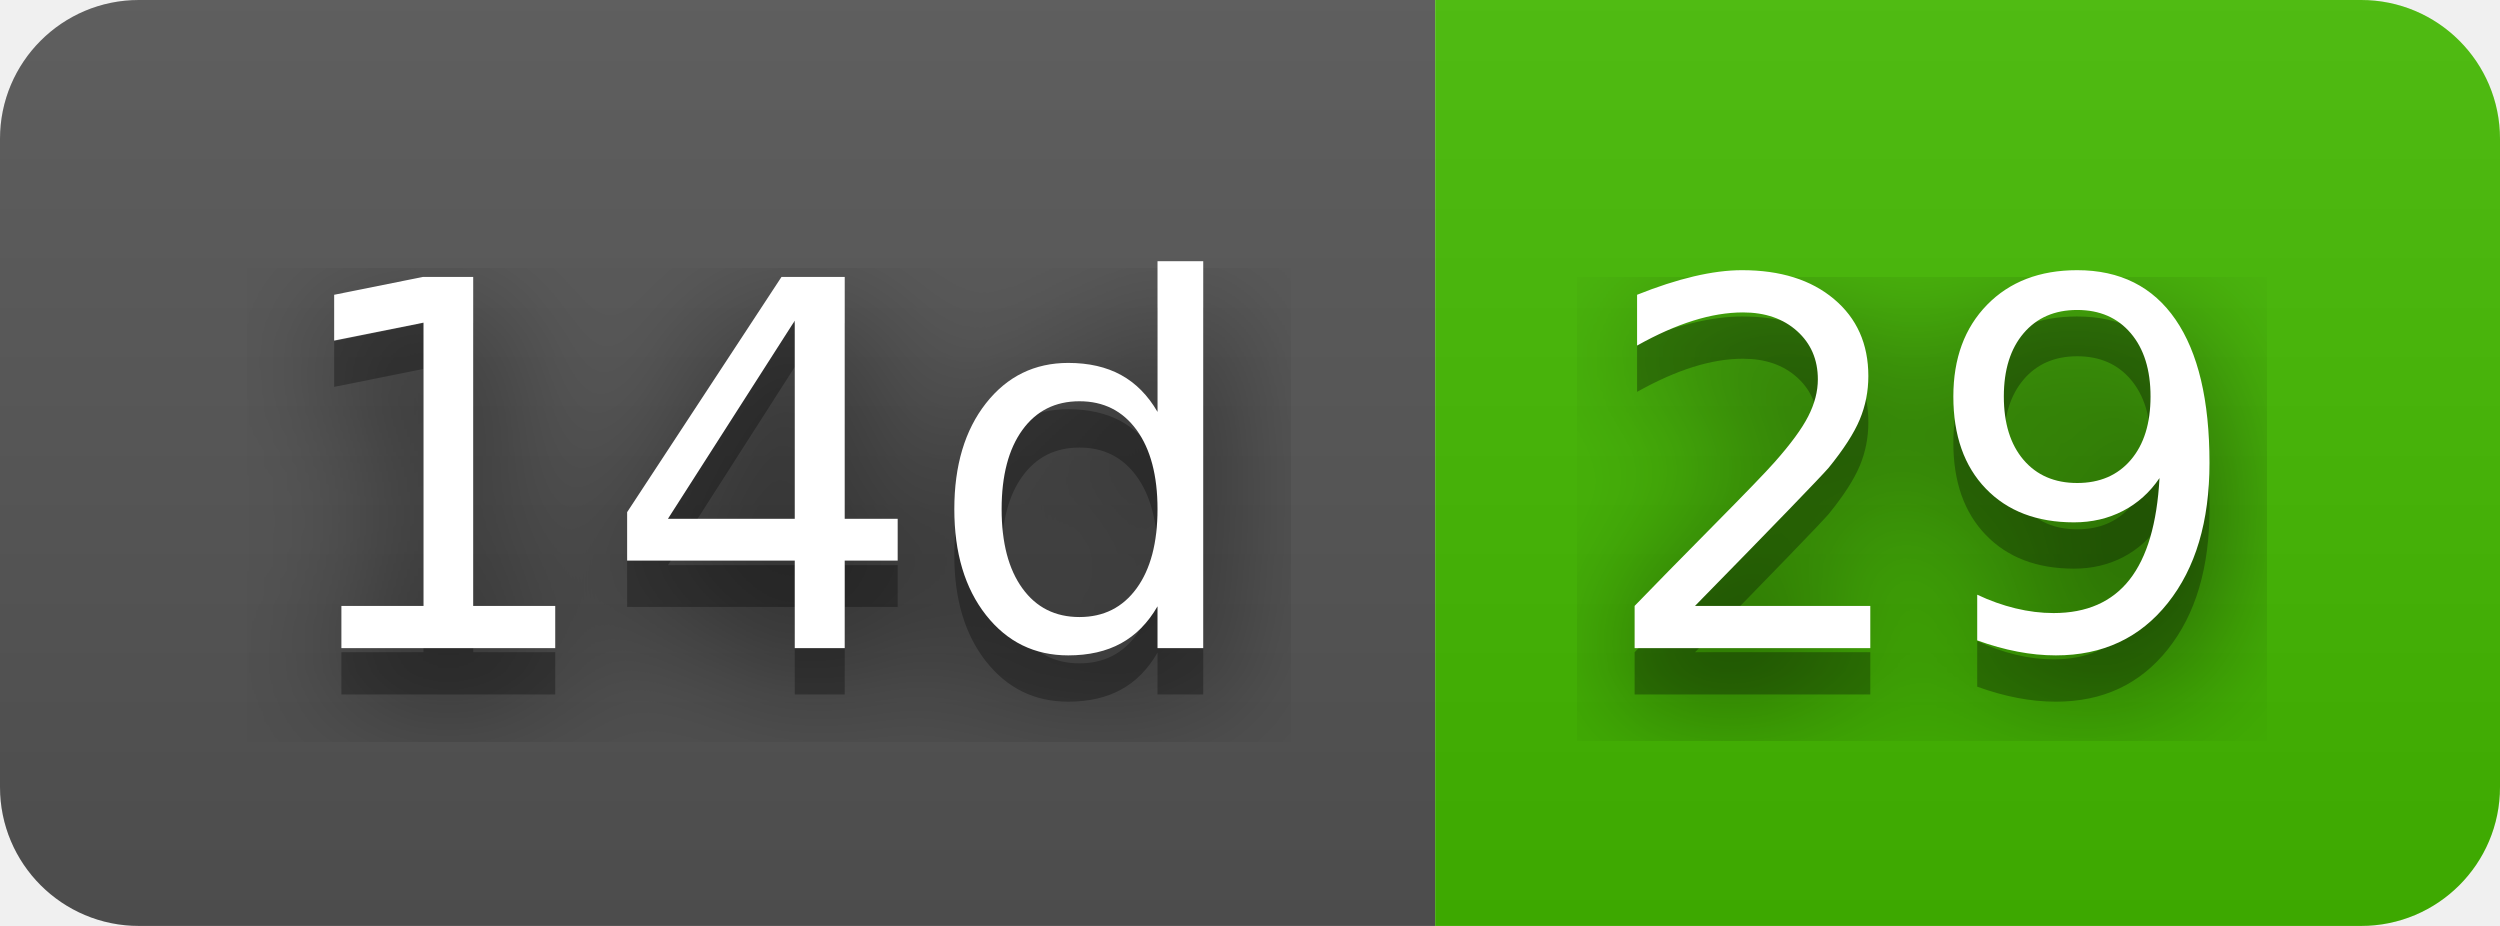
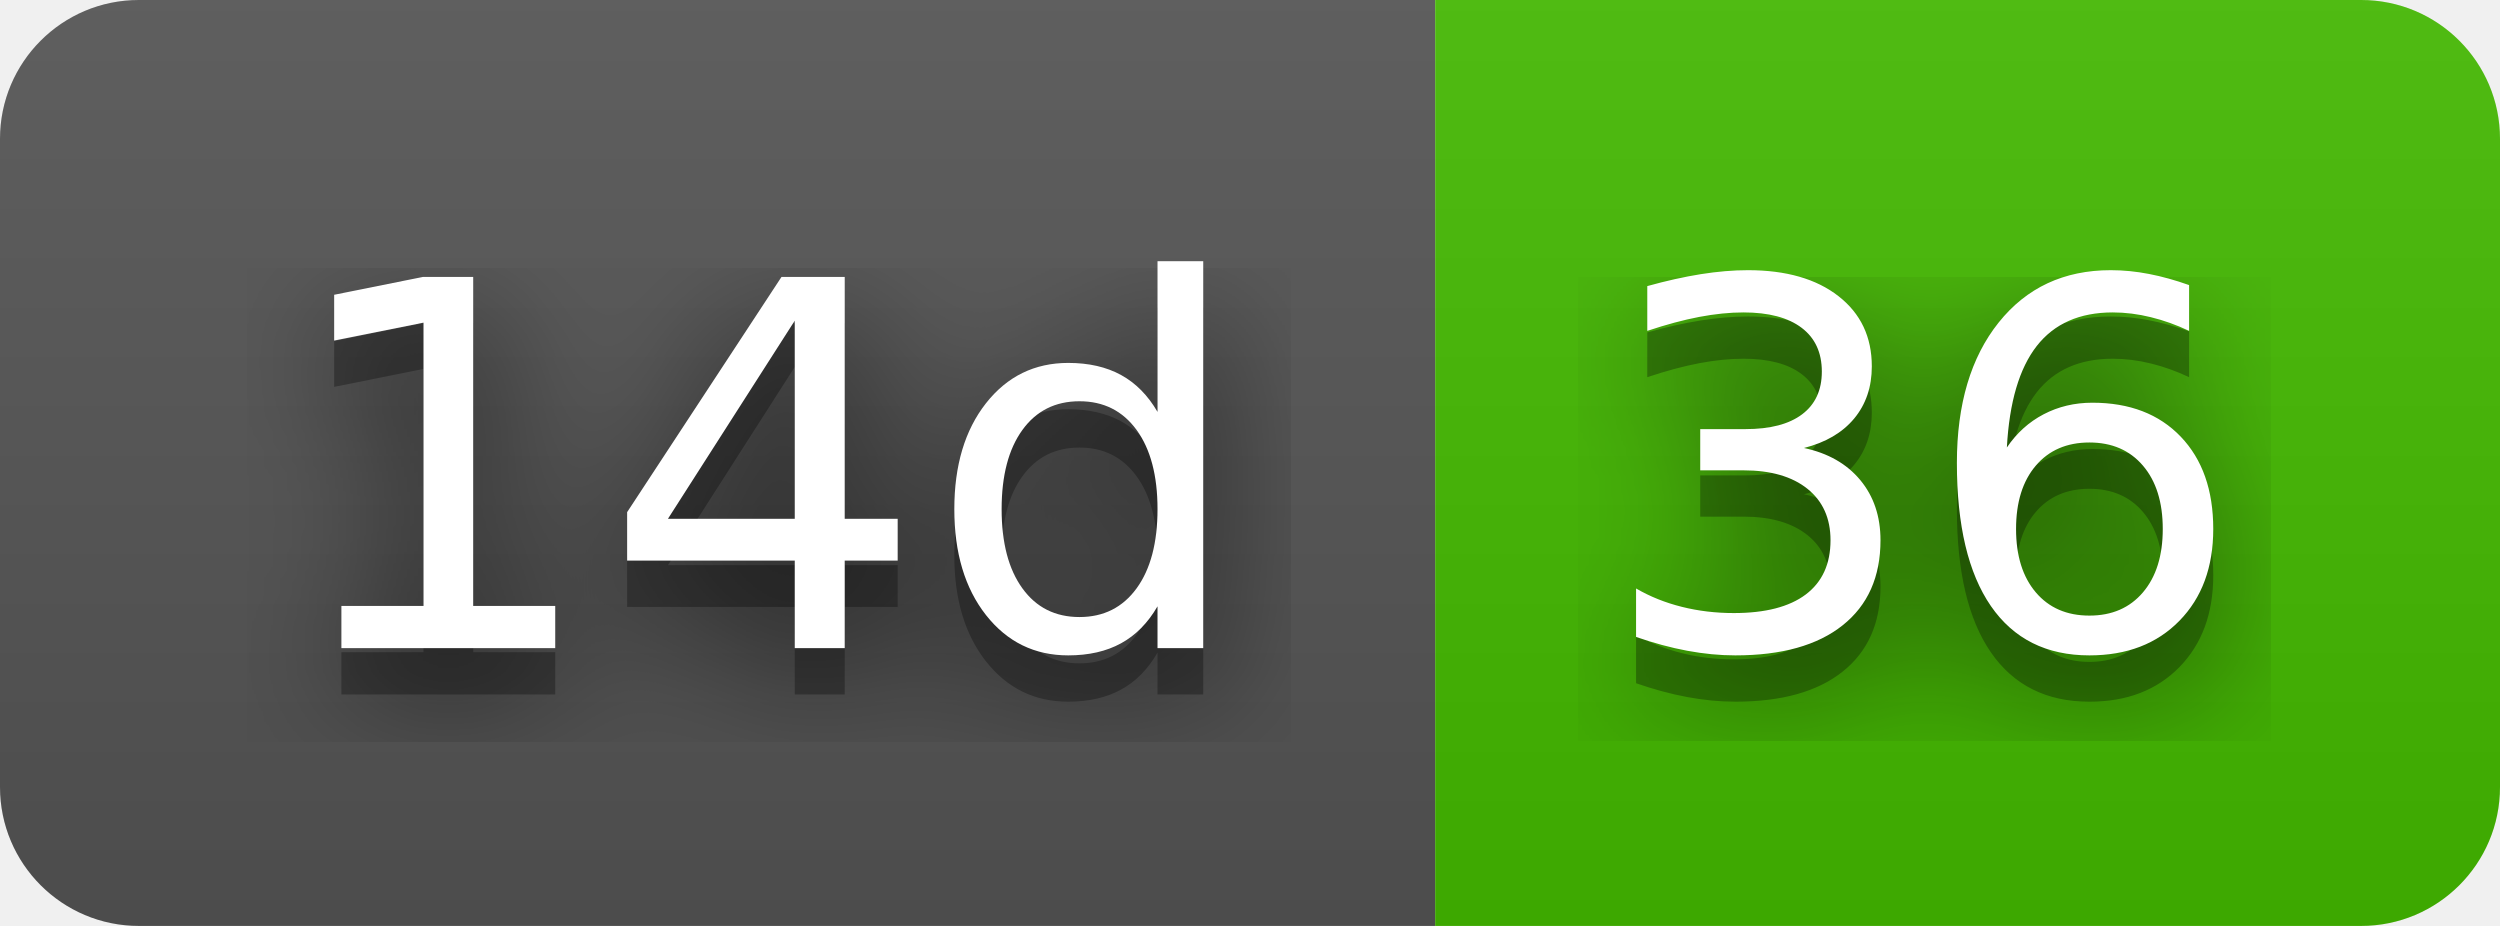
- <svg xmlns="http://www.w3.org/2000/svg" width="54" height="20" role="img" aria-label="14d: 29">
+ <svg xmlns="http://www.w3.org/2000/svg" width="54" height="20" role="img" aria-label="14d: 36">
  <filter id="blur">
    <feGaussianBlur stdDeviation="16" />
  </filter>
  <linearGradient id="s" x2="0" y2="100%">
    <stop offset="0" stop-color="#bbb" stop-opacity=".1" />
    <stop offset="1" stop-opacity=".1" />
  </linearGradient>
  <clipPath id="r">
    <rect width="54" height="20" rx="3" />
  </clipPath>
  <g clip-path="url(#r)">
    <rect width="31" height="20" fill="#555" />
    <rect x="31" width="23" height="20" fill="#4b0" />
    <rect width="54" height="20" fill="url(#s)" />
  </g>
  <g fill="#fff" text-anchor="middle" font-family="Verdana,Geneva,DejaVu Sans,sans-serif" text-rendering="geometricPrecision" font-size="110">
    <g transform="scale(.1)">
      <g aria-hidden="true" fill="#010101">
        <text x="165" y="150" fill-opacity=".8" filter="url(#blur)" textLength="210">14d</text>
        <text x="165" y="150" fill-opacity=".3" textLength="210">14d</text>
      </g>
      <text x="165" y="140" textLength="210">14d</text>
    </g>
    <g transform="scale(.1)">
      <g aria-hidden="true" fill="#010101">
-         <text x="415" y="150" fill-opacity=".8" filter="url(#blur)" textLength="130">29</text>
-         <text x="415" y="150" fill-opacity=".3" textLength="130">29</text>
+         <text x="415" y="150" fill-opacity=".8" filter="url(#blur)" textLength="130">36</text>
+         <text x="415" y="150" fill-opacity=".3" textLength="130">36</text>
      </g>
-       <text x="415" y="140" textLength="130">29</text>
+       <text x="415" y="140" textLength="130">36</text>
    </g>
  </g>
</svg>
